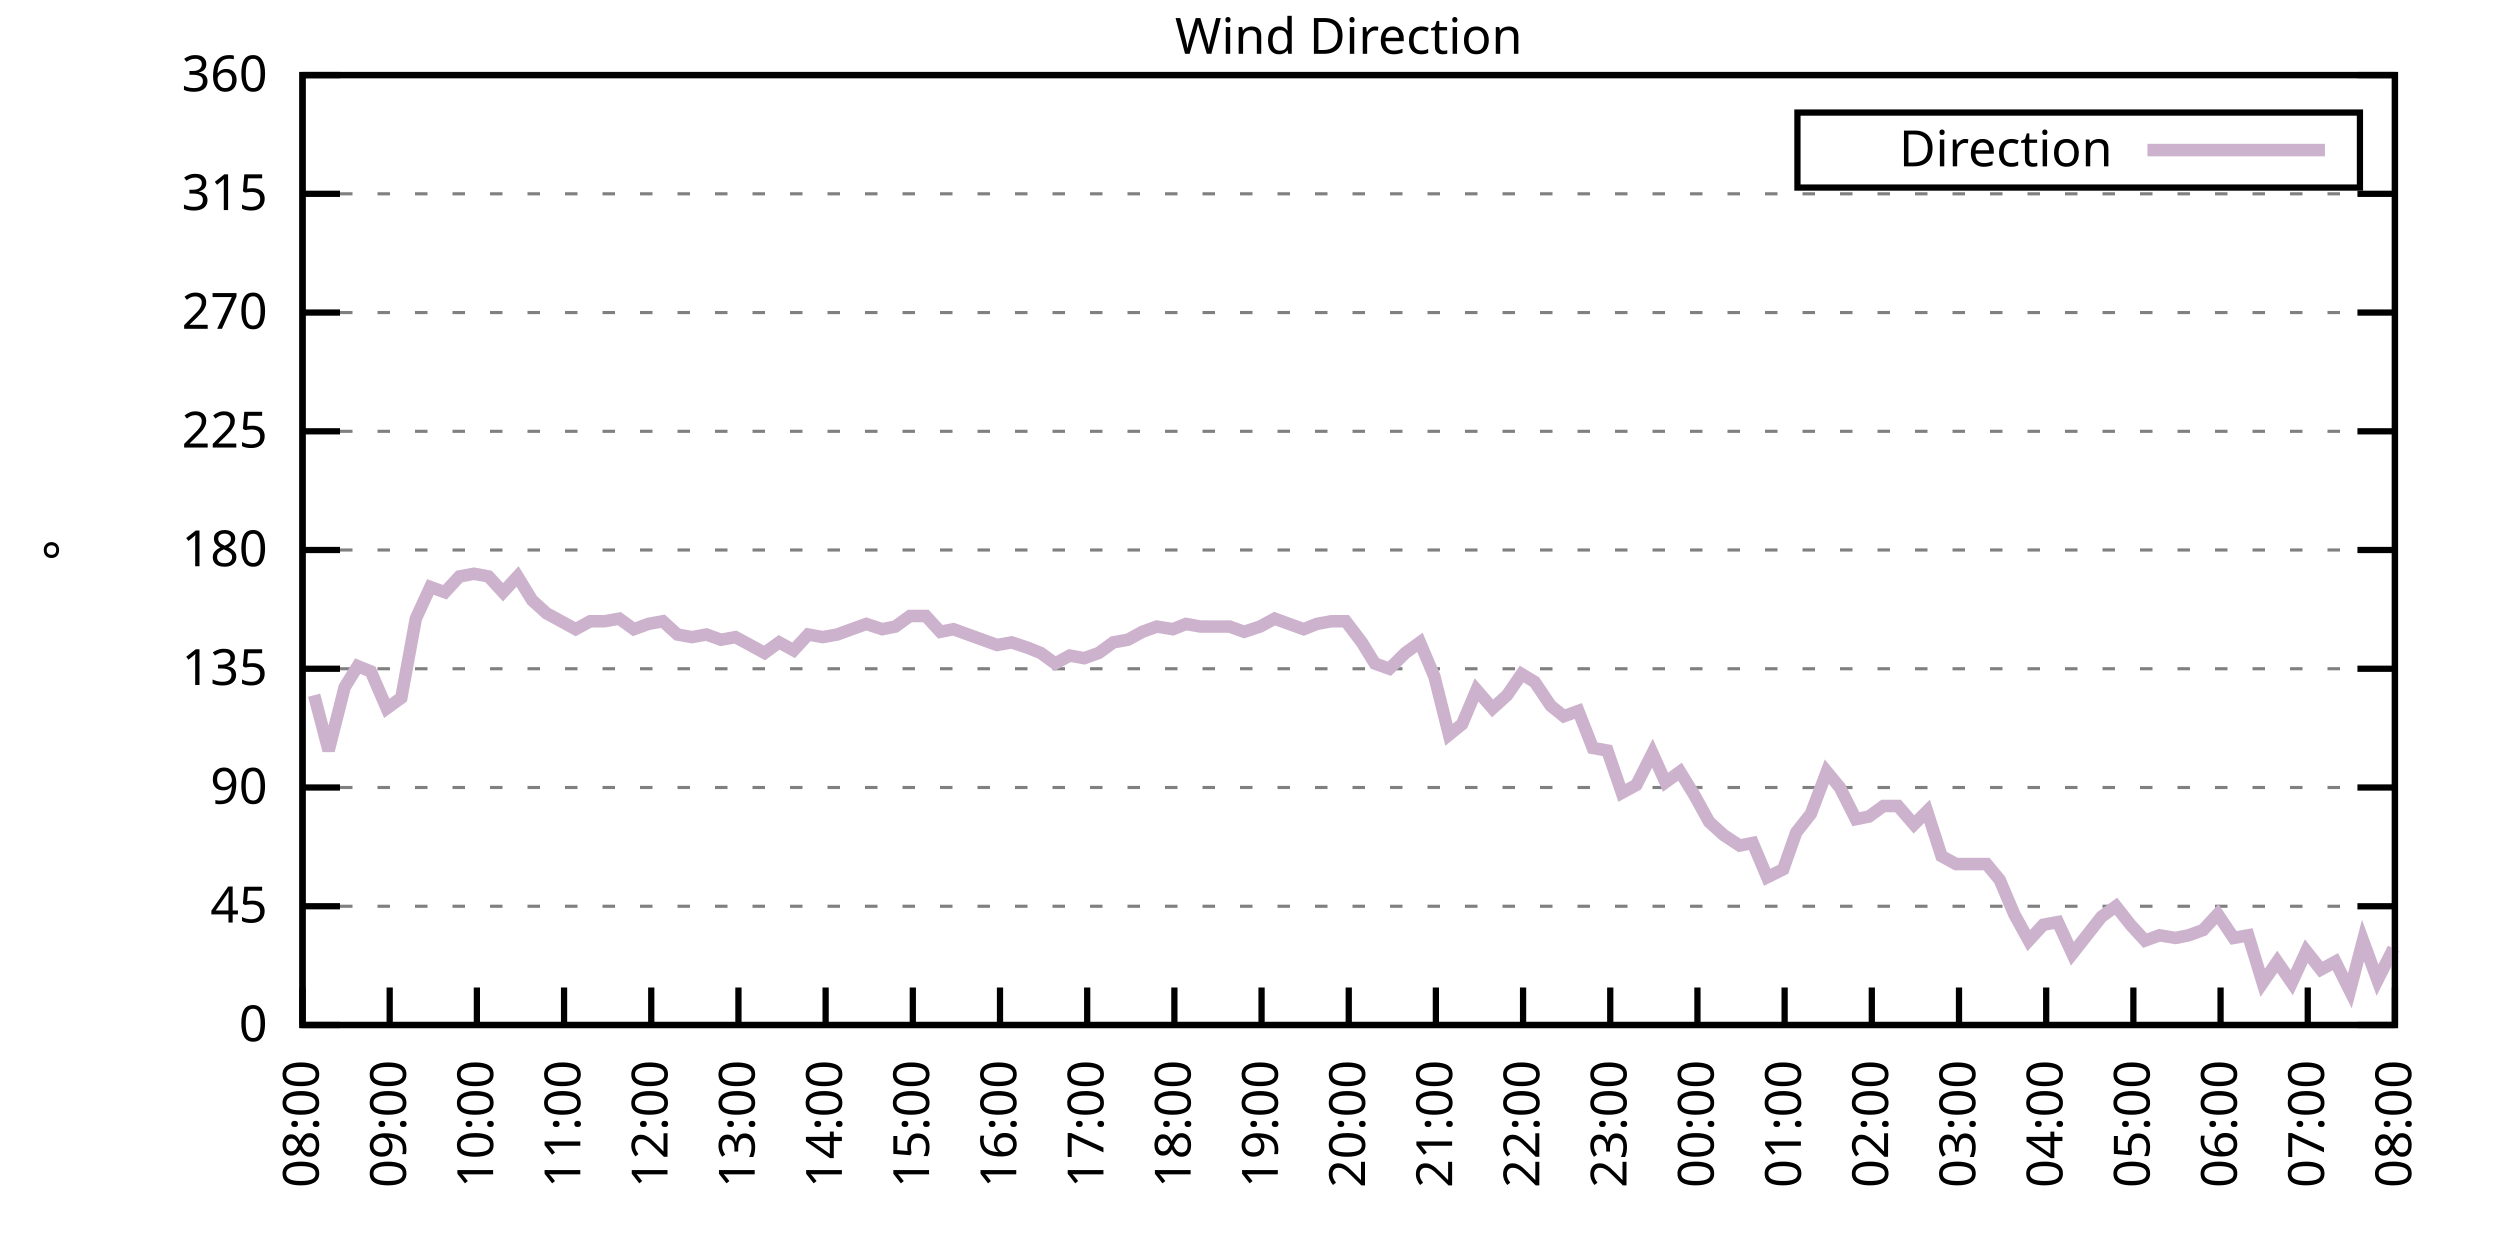
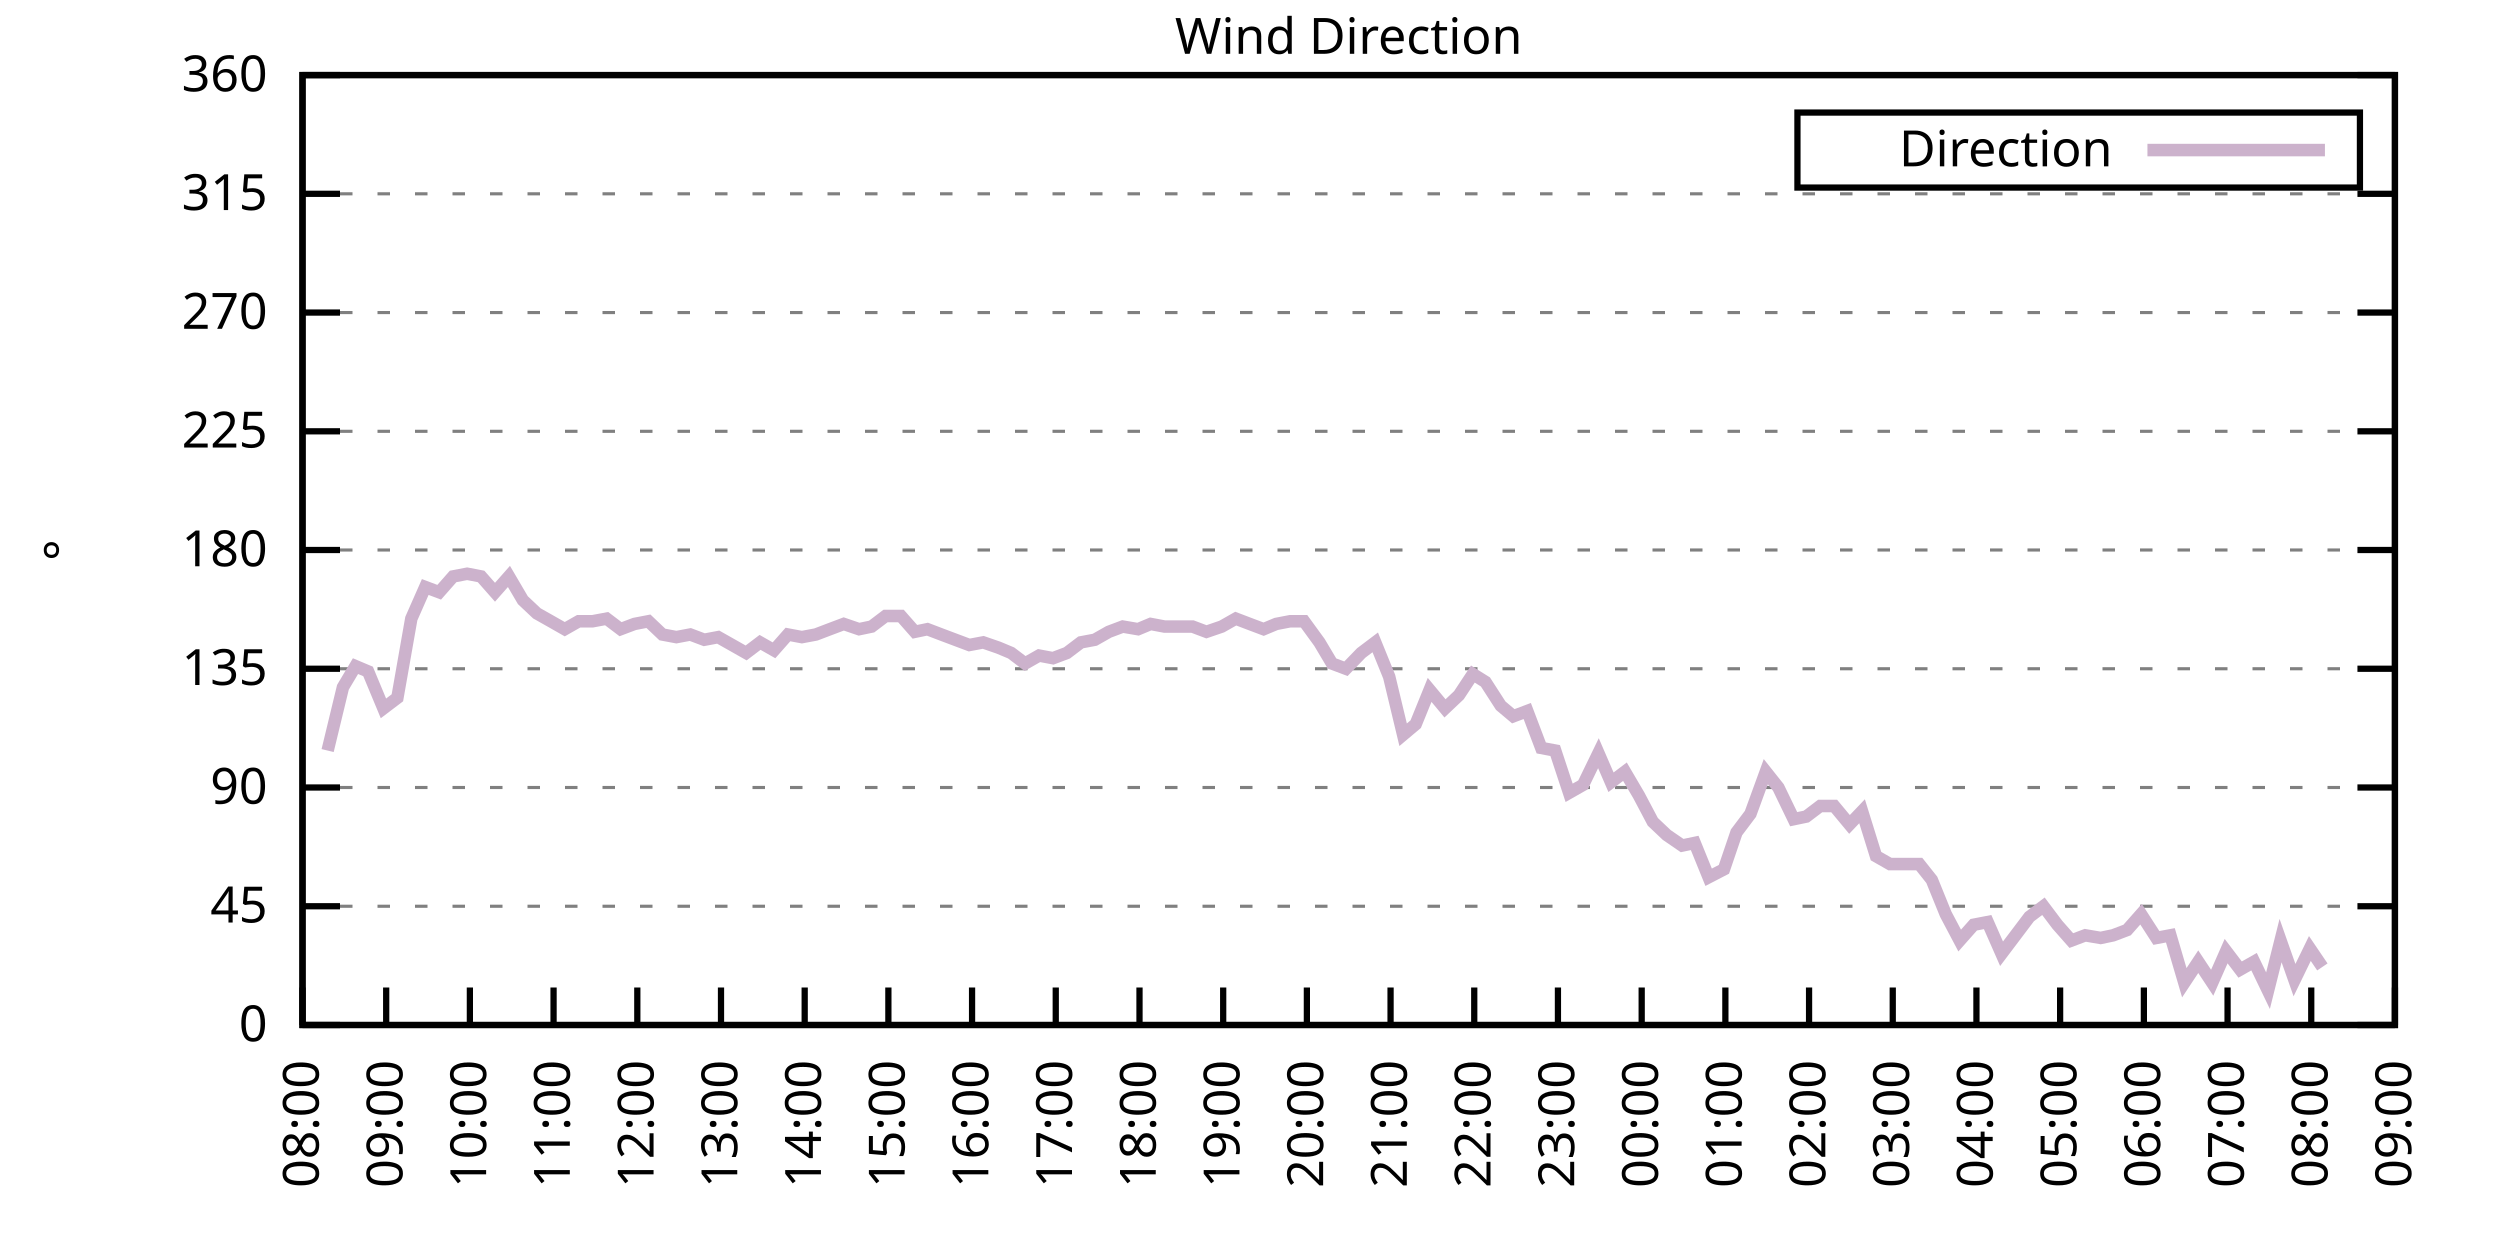
<svg xmlns="http://www.w3.org/2000/svg" xmlns:xlink="http://www.w3.org/1999/xlink" width="400" height="200" viewBox="0 0 400 200">
  <g id="gnuplot_canvas">
    <rect x="0" y="0" width="400" height="200" fill="none" />
    <defs>
      <circle id="gpDot" r="0.5" stroke-width="0.5" stroke="currentColor" />
      <path id="gpPt0" stroke-width="0.333" stroke="currentColor" d="M-1,0 h2 M0,-1 v2" />
      <path id="gpPt1" stroke-width="0.333" stroke="currentColor" d="M-1,-1 L1,1 M1,-1 L-1,1" />
      <path id="gpPt2" stroke-width="0.333" stroke="currentColor" d="M-1,0 L1,0 M0,-1 L0,1 M-1,-1 L1,1 M-1,1 L1,-1" />
      <rect id="gpPt3" stroke-width="0.333" stroke="currentColor" x="-1" y="-1" width="2" height="2" />
      <rect id="gpPt4" stroke-width="0.333" stroke="currentColor" fill="currentColor" x="-1" y="-1" width="2" height="2" />
      <circle id="gpPt5" stroke-width="0.333" stroke="currentColor" cx="0" cy="0" r="1" />
      <use xlink:href="#gpPt5" id="gpPt6" fill="currentColor" stroke="none" />
      <path id="gpPt7" stroke-width="0.333" stroke="currentColor" d="M0,-1.33 L-1.33,0.67 L1.33,0.67 z" />
      <use xlink:href="#gpPt7" id="gpPt8" fill="currentColor" stroke="none" />
      <use xlink:href="#gpPt7" id="gpPt9" stroke="currentColor" transform="rotate(180)" />
      <use xlink:href="#gpPt9" id="gpPt10" fill="currentColor" stroke="none" />
      <use xlink:href="#gpPt3" id="gpPt11" stroke="currentColor" transform="rotate(45)" />
      <use xlink:href="#gpPt11" id="gpPt12" fill="currentColor" stroke="none" />
      <path id="gpPt13" stroke-width="0.333" stroke="currentColor" d="M0,1.330 L1.265,0.411 L0.782,-1.067 L-0.782,-1.076 L-1.265,0.411 z" />
      <use xlink:href="#gpPt13" id="gpPt14" fill="currentColor" stroke="none" />
      <filter id="textbox" filterUnits="objectBoundingBox" x="0" y="0" height="1" width="1">
        <feFlood flood-color="white" flood-opacity="1" result="bgnd" />
        <feComposite in="SourceGraphic" in2="bgnd" operator="atop" />
      </filter>
      <filter id="greybox" filterUnits="objectBoundingBox" x="0" y="0" height="1" width="1">
        <feFlood flood-color="lightgrey" flood-opacity="1" result="grey" />
        <feComposite in="SourceGraphic" in2="grey" operator="atop" />
      </filter>
    </defs>
    <g fill="none" color="white" stroke="currentColor" stroke-width="1.00" stroke-linecap="butt" stroke-linejoin="miter">
</g>
    <g fill="none" color="black" stroke="currentColor" stroke-width="1.00" stroke-linecap="butt" stroke-linejoin="miter">
      <g stroke="none" shape-rendering="crispEdges">
        <polygon fill="rgb(255, 255, 255)" points="48.40,164.00 383.18,164.00 383.18,12.02 48.40,12.02 " />
      </g>
    </g>
    <g fill="none" color="black" stroke="currentColor" stroke-width="1.00" stroke-linecap="butt" stroke-linejoin="miter">
</g>
    <g fill="none" color="black" stroke="black" stroke-width="0.50" stroke-linecap="butt" stroke-linejoin="miter">
</g>
    <g fill="none" color="gray" stroke="currentColor" stroke-width="0.50" stroke-linecap="butt" stroke-linejoin="miter">
      <path stroke="gray" stroke-dasharray="2,4" class="gridline" d="M48.40,164.00 L383.19,164.00  " />
    </g>
    <g fill="none" color="gray" stroke="gray" stroke-width="1.00" stroke-linecap="butt" stroke-linejoin="miter">
</g>
    <g fill="none" color="black" stroke="currentColor" stroke-width="1.00" stroke-linecap="butt" stroke-linejoin="miter">
      <path stroke="black" d="M48.40,164.00 L54.40,164.00 M383.19,164.00 L377.19,164.00  " />
      <g transform="translate(42.80,166.60)" stroke="none" fill="black" font-family="Sans" font-size="8.00" text-anchor="end">
        <text>
          <tspan font-family="Sans"> 0</tspan>
        </text>
      </g>
    </g>
    <g fill="none" color="black" stroke="currentColor" stroke-width="1.00" stroke-linecap="butt" stroke-linejoin="miter">
</g>
    <g fill="none" color="black" stroke="black" stroke-width="0.50" stroke-linecap="butt" stroke-linejoin="miter">
</g>
    <g fill="none" color="gray" stroke="currentColor" stroke-width="0.50" stroke-linecap="butt" stroke-linejoin="miter">
      <path stroke="gray" stroke-dasharray="2,4" class="gridline" d="M48.40,145.00 L383.19,145.00  " />
    </g>
    <g fill="none" color="gray" stroke="gray" stroke-width="1.00" stroke-linecap="butt" stroke-linejoin="miter">
</g>
    <g fill="none" color="black" stroke="currentColor" stroke-width="1.00" stroke-linecap="butt" stroke-linejoin="miter">
      <path stroke="black" d="M48.40,145.00 L54.40,145.00 M383.19,145.00 L377.19,145.00  " />
      <g transform="translate(42.80,147.60)" stroke="none" fill="black" font-family="Sans" font-size="8.00" text-anchor="end">
        <text>
          <tspan font-family="Sans"> 45</tspan>
        </text>
      </g>
    </g>
    <g fill="none" color="black" stroke="currentColor" stroke-width="1.00" stroke-linecap="butt" stroke-linejoin="miter">
</g>
    <g fill="none" color="black" stroke="black" stroke-width="0.50" stroke-linecap="butt" stroke-linejoin="miter">
</g>
    <g fill="none" color="gray" stroke="currentColor" stroke-width="0.50" stroke-linecap="butt" stroke-linejoin="miter">
      <path stroke="gray" stroke-dasharray="2,4" class="gridline" d="M48.40,126.00 L383.19,126.00  " />
    </g>
    <g fill="none" color="gray" stroke="gray" stroke-width="1.00" stroke-linecap="butt" stroke-linejoin="miter">
</g>
    <g fill="none" color="black" stroke="currentColor" stroke-width="1.00" stroke-linecap="butt" stroke-linejoin="miter">
      <path stroke="black" d="M48.40,126.00 L54.40,126.00 M383.19,126.00 L377.19,126.00  " />
      <g transform="translate(42.80,128.60)" stroke="none" fill="black" font-family="Sans" font-size="8.00" text-anchor="end">
        <text>
          <tspan font-family="Sans"> 90</tspan>
        </text>
      </g>
    </g>
    <g fill="none" color="black" stroke="currentColor" stroke-width="1.00" stroke-linecap="butt" stroke-linejoin="miter">
</g>
    <g fill="none" color="black" stroke="black" stroke-width="0.50" stroke-linecap="butt" stroke-linejoin="miter">
</g>
    <g fill="none" color="gray" stroke="currentColor" stroke-width="0.50" stroke-linecap="butt" stroke-linejoin="miter">
      <path stroke="gray" stroke-dasharray="2,4" class="gridline" d="M48.40,107.00 L383.19,107.00  " />
    </g>
    <g fill="none" color="gray" stroke="gray" stroke-width="1.00" stroke-linecap="butt" stroke-linejoin="miter">
</g>
    <g fill="none" color="black" stroke="currentColor" stroke-width="1.00" stroke-linecap="butt" stroke-linejoin="miter">
      <path stroke="black" d="M48.40,107.00 L54.40,107.00 M383.19,107.00 L377.19,107.00  " />
      <g transform="translate(42.80,109.60)" stroke="none" fill="black" font-family="Sans" font-size="8.00" text-anchor="end">
        <text>
          <tspan font-family="Sans"> 135</tspan>
        </text>
      </g>
    </g>
    <g fill="none" color="black" stroke="currentColor" stroke-width="1.00" stroke-linecap="butt" stroke-linejoin="miter">
</g>
    <g fill="none" color="black" stroke="black" stroke-width="0.50" stroke-linecap="butt" stroke-linejoin="miter">
</g>
    <g fill="none" color="gray" stroke="currentColor" stroke-width="0.50" stroke-linecap="butt" stroke-linejoin="miter">
      <path stroke="gray" stroke-dasharray="2,4" class="gridline" d="M48.40,88.00 L383.19,88.00  " />
    </g>
    <g fill="none" color="gray" stroke="gray" stroke-width="1.00" stroke-linecap="butt" stroke-linejoin="miter">
</g>
    <g fill="none" color="black" stroke="currentColor" stroke-width="1.00" stroke-linecap="butt" stroke-linejoin="miter">
      <path stroke="black" d="M48.40,88.00 L54.40,88.00 M383.19,88.00 L377.19,88.00  " />
      <g transform="translate(42.80,90.60)" stroke="none" fill="black" font-family="Sans" font-size="8.00" text-anchor="end">
        <text>
          <tspan font-family="Sans"> 180</tspan>
        </text>
      </g>
    </g>
    <g fill="none" color="black" stroke="currentColor" stroke-width="1.00" stroke-linecap="butt" stroke-linejoin="miter">
</g>
    <g fill="none" color="black" stroke="black" stroke-width="0.50" stroke-linecap="butt" stroke-linejoin="miter">
</g>
    <g fill="none" color="gray" stroke="currentColor" stroke-width="0.50" stroke-linecap="butt" stroke-linejoin="miter">
      <path stroke="gray" stroke-dasharray="2,4" class="gridline" d="M48.40,69.01 L383.19,69.01  " />
    </g>
    <g fill="none" color="gray" stroke="gray" stroke-width="1.00" stroke-linecap="butt" stroke-linejoin="miter">
</g>
    <g fill="none" color="black" stroke="currentColor" stroke-width="1.00" stroke-linecap="butt" stroke-linejoin="miter">
      <path stroke="black" d="M48.40,69.01 L54.40,69.01 M383.19,69.01 L377.19,69.01  " />
      <g transform="translate(42.80,71.61)" stroke="none" fill="black" font-family="Sans" font-size="8.00" text-anchor="end">
        <text>
          <tspan font-family="Sans"> 225</tspan>
        </text>
      </g>
    </g>
    <g fill="none" color="black" stroke="currentColor" stroke-width="1.00" stroke-linecap="butt" stroke-linejoin="miter">
</g>
    <g fill="none" color="black" stroke="black" stroke-width="0.50" stroke-linecap="butt" stroke-linejoin="miter">
</g>
    <g fill="none" color="gray" stroke="currentColor" stroke-width="0.50" stroke-linecap="butt" stroke-linejoin="miter">
      <path stroke="gray" stroke-dasharray="2,4" class="gridline" d="M48.40,50.01 L383.19,50.01  " />
    </g>
    <g fill="none" color="gray" stroke="gray" stroke-width="1.00" stroke-linecap="butt" stroke-linejoin="miter">
</g>
    <g fill="none" color="black" stroke="currentColor" stroke-width="1.00" stroke-linecap="butt" stroke-linejoin="miter">
      <path stroke="black" d="M48.40,50.01 L54.40,50.01 M383.19,50.01 L377.19,50.01  " />
      <g transform="translate(42.80,52.61)" stroke="none" fill="black" font-family="Sans" font-size="8.00" text-anchor="end">
        <text>
          <tspan font-family="Sans"> 270</tspan>
        </text>
      </g>
    </g>
    <g fill="none" color="black" stroke="currentColor" stroke-width="1.00" stroke-linecap="butt" stroke-linejoin="miter">
</g>
    <g fill="none" color="black" stroke="black" stroke-width="0.50" stroke-linecap="butt" stroke-linejoin="miter">
</g>
    <g fill="none" color="gray" stroke="currentColor" stroke-width="0.50" stroke-linecap="butt" stroke-linejoin="miter">
      <path stroke="gray" stroke-dasharray="2,4" class="gridline" d="M48.40,31.01 L383.19,31.01  " />
    </g>
    <g fill="none" color="gray" stroke="gray" stroke-width="1.00" stroke-linecap="butt" stroke-linejoin="miter">
</g>
    <g fill="none" color="black" stroke="currentColor" stroke-width="1.00" stroke-linecap="butt" stroke-linejoin="miter">
      <path stroke="black" d="M48.40,31.01 L54.40,31.01 M383.19,31.01 L377.19,31.01  " />
      <g transform="translate(42.80,33.61)" stroke="none" fill="black" font-family="Sans" font-size="8.00" text-anchor="end">
        <text>
          <tspan font-family="Sans"> 315</tspan>
        </text>
      </g>
    </g>
    <g fill="none" color="black" stroke="currentColor" stroke-width="1.00" stroke-linecap="butt" stroke-linejoin="miter">
</g>
    <g fill="none" color="black" stroke="black" stroke-width="0.50" stroke-linecap="butt" stroke-linejoin="miter">
</g>
    <g fill="none" color="gray" stroke="currentColor" stroke-width="0.50" stroke-linecap="butt" stroke-linejoin="miter">
      <path stroke="gray" stroke-dasharray="2,4" class="gridline" d="M48.40,12.01 L383.19,12.01  " />
    </g>
    <g fill="none" color="gray" stroke="gray" stroke-width="1.00" stroke-linecap="butt" stroke-linejoin="miter">
</g>
    <g fill="none" color="black" stroke="currentColor" stroke-width="1.00" stroke-linecap="butt" stroke-linejoin="miter">
      <path stroke="black" d="M48.40,12.01 L54.40,12.01 M383.19,12.01 L377.19,12.01  " />
      <g transform="translate(42.80,14.61)" stroke="none" fill="black" font-family="Sans" font-size="8.00" text-anchor="end">
        <text>
          <tspan font-family="Sans"> 360</tspan>
        </text>
      </g>
    </g>
    <g fill="none" color="black" stroke="currentColor" stroke-width="1.00" stroke-linecap="butt" stroke-linejoin="miter">
      <path stroke="black" d="M48.40,164.00 L48.40,158.00  " />
      <g transform="translate(51.00,169.60) rotate(270.00)" stroke="none" fill="black" font-family="Sans" font-size="8.00" text-anchor="end">
        <text>
          <tspan font-family="Sans">08:00</tspan>
        </text>
      </g>
    </g>
    <g fill="none" color="black" stroke="currentColor" stroke-width="1.00" stroke-linecap="butt" stroke-linejoin="miter">
-       <path stroke="black" d="M62.35,164.00 L62.35,158.00  " />
-       <g transform="translate(64.95,169.60) rotate(270.00)" stroke="none" fill="black" font-family="Sans" font-size="8.00" text-anchor="end">
+       <path stroke="black" d="M61.79,164.00 L61.79,158.00  " />
+       <g transform="translate(64.39,169.60) rotate(270.00)" stroke="none" fill="black" font-family="Sans" font-size="8.00" text-anchor="end">
        <text>
          <tspan font-family="Sans">09:00</tspan>
        </text>
      </g>
    </g>
    <g fill="none" color="black" stroke="currentColor" stroke-width="1.00" stroke-linecap="butt" stroke-linejoin="miter">
-       <path stroke="black" d="M76.30,164.00 L76.30,158.00  " />
-       <g transform="translate(78.90,169.60) rotate(270.00)" stroke="none" fill="black" font-family="Sans" font-size="8.00" text-anchor="end">
+       <path stroke="black" d="M75.18,164.00 L75.18,158.00  " />
+       <g transform="translate(77.78,169.60) rotate(270.00)" stroke="none" fill="black" font-family="Sans" font-size="8.00" text-anchor="end">
        <text>
          <tspan font-family="Sans">10:00</tspan>
        </text>
      </g>
    </g>
    <g fill="none" color="black" stroke="currentColor" stroke-width="1.00" stroke-linecap="butt" stroke-linejoin="miter">
-       <path stroke="black" d="M90.25,164.00 L90.25,158.00  " />
-       <g transform="translate(92.85,169.60) rotate(270.00)" stroke="none" fill="black" font-family="Sans" font-size="8.00" text-anchor="end">
+       <path stroke="black" d="M88.57,164.00 L88.57,158.00  " />
+       <g transform="translate(91.17,169.60) rotate(270.00)" stroke="none" fill="black" font-family="Sans" font-size="8.00" text-anchor="end">
        <text>
          <tspan font-family="Sans">11:00</tspan>
        </text>
      </g>
    </g>
    <g fill="none" color="black" stroke="currentColor" stroke-width="1.00" stroke-linecap="butt" stroke-linejoin="miter">
-       <path stroke="black" d="M104.20,164.00 L104.20,158.00  " />
-       <g transform="translate(106.80,169.60) rotate(270.00)" stroke="none" fill="black" font-family="Sans" font-size="8.00" text-anchor="end">
+       <path stroke="black" d="M101.97,164.00 L101.97,158.00  " />
+       <g transform="translate(104.57,169.60) rotate(270.00)" stroke="none" fill="black" font-family="Sans" font-size="8.00" text-anchor="end">
        <text>
          <tspan font-family="Sans">12:00</tspan>
        </text>
      </g>
    </g>
    <g fill="none" color="black" stroke="currentColor" stroke-width="1.00" stroke-linecap="butt" stroke-linejoin="miter">
-       <path stroke="black" d="M118.15,164.00 L118.15,158.00  " />
-       <g transform="translate(120.75,169.60) rotate(270.00)" stroke="none" fill="black" font-family="Sans" font-size="8.00" text-anchor="end">
+       <path stroke="black" d="M115.36,164.00 L115.36,158.00  " />
+       <g transform="translate(117.96,169.60) rotate(270.00)" stroke="none" fill="black" font-family="Sans" font-size="8.00" text-anchor="end">
        <text>
          <tspan font-family="Sans">13:00</tspan>
        </text>
      </g>
    </g>
    <g fill="none" color="black" stroke="currentColor" stroke-width="1.00" stroke-linecap="butt" stroke-linejoin="miter">
-       <path stroke="black" d="M132.10,164.00 L132.10,158.00  " />
-       <g transform="translate(134.70,169.60) rotate(270.00)" stroke="none" fill="black" font-family="Sans" font-size="8.00" text-anchor="end">
+       <path stroke="black" d="M128.75,164.00 L128.75,158.00  " />
+       <g transform="translate(131.35,169.60) rotate(270.00)" stroke="none" fill="black" font-family="Sans" font-size="8.00" text-anchor="end">
        <text>
          <tspan font-family="Sans">14:00</tspan>
        </text>
      </g>
    </g>
    <g fill="none" color="black" stroke="currentColor" stroke-width="1.00" stroke-linecap="butt" stroke-linejoin="miter">
-       <path stroke="black" d="M146.05,164.00 L146.05,158.00  " />
-       <g transform="translate(148.65,169.60) rotate(270.00)" stroke="none" fill="black" font-family="Sans" font-size="8.00" text-anchor="end">
+       <path stroke="black" d="M142.14,164.00 L142.14,158.00  " />
+       <g transform="translate(144.74,169.60) rotate(270.00)" stroke="none" fill="black" font-family="Sans" font-size="8.00" text-anchor="end">
        <text>
          <tspan font-family="Sans">15:00</tspan>
        </text>
      </g>
    </g>
    <g fill="none" color="black" stroke="currentColor" stroke-width="1.00" stroke-linecap="butt" stroke-linejoin="miter">
-       <path stroke="black" d="M160.00,164.00 L160.00,158.00  " />
-       <g transform="translate(162.60,169.60) rotate(270.00)" stroke="none" fill="black" font-family="Sans" font-size="8.00" text-anchor="end">
+       <path stroke="black" d="M155.53,164.00 L155.53,158.00  " />
+       <g transform="translate(158.13,169.60) rotate(270.00)" stroke="none" fill="black" font-family="Sans" font-size="8.00" text-anchor="end">
        <text>
          <tspan font-family="Sans">16:00</tspan>
        </text>
      </g>
    </g>
    <g fill="none" color="black" stroke="currentColor" stroke-width="1.00" stroke-linecap="butt" stroke-linejoin="miter">
-       <path stroke="black" d="M173.95,164.00 L173.95,158.00  " />
-       <g transform="translate(176.55,169.60) rotate(270.00)" stroke="none" fill="black" font-family="Sans" font-size="8.00" text-anchor="end">
+       <path stroke="black" d="M168.92,164.00 L168.92,158.00  " />
+       <g transform="translate(171.52,169.60) rotate(270.00)" stroke="none" fill="black" font-family="Sans" font-size="8.00" text-anchor="end">
        <text>
          <tspan font-family="Sans">17:00</tspan>
        </text>
      </g>
    </g>
    <g fill="none" color="black" stroke="currentColor" stroke-width="1.00" stroke-linecap="butt" stroke-linejoin="miter">
-       <path stroke="black" d="M187.90,164.00 L187.90,158.00  " />
-       <g transform="translate(190.50,169.60) rotate(270.00)" stroke="none" fill="black" font-family="Sans" font-size="8.00" text-anchor="end">
+       <path stroke="black" d="M182.32,164.00 L182.32,158.00  " />
+       <g transform="translate(184.92,169.60) rotate(270.00)" stroke="none" fill="black" font-family="Sans" font-size="8.00" text-anchor="end">
        <text>
          <tspan font-family="Sans">18:00</tspan>
        </text>
      </g>
    </g>
    <g fill="none" color="black" stroke="currentColor" stroke-width="1.00" stroke-linecap="butt" stroke-linejoin="miter">
-       <path stroke="black" d="M201.85,164.00 L201.85,158.00  " />
-       <g transform="translate(204.45,169.60) rotate(270.00)" stroke="none" fill="black" font-family="Sans" font-size="8.00" text-anchor="end">
+       <path stroke="black" d="M195.71,164.00 L195.71,158.00  " />
+       <g transform="translate(198.31,169.60) rotate(270.00)" stroke="none" fill="black" font-family="Sans" font-size="8.00" text-anchor="end">
        <text>
          <tspan font-family="Sans">19:00</tspan>
        </text>
      </g>
    </g>
    <g fill="none" color="black" stroke="currentColor" stroke-width="1.00" stroke-linecap="butt" stroke-linejoin="miter">
-       <path stroke="black" d="M215.80,164.00 L215.80,158.00  " />
-       <g transform="translate(218.40,169.60) rotate(270.00)" stroke="none" fill="black" font-family="Sans" font-size="8.00" text-anchor="end">
+       <path stroke="black" d="M209.10,164.00 L209.10,158.00  " />
+       <g transform="translate(211.70,169.60) rotate(270.00)" stroke="none" fill="black" font-family="Sans" font-size="8.00" text-anchor="end">
        <text>
          <tspan font-family="Sans">20:00</tspan>
        </text>
      </g>
    </g>
    <g fill="none" color="black" stroke="currentColor" stroke-width="1.00" stroke-linecap="butt" stroke-linejoin="miter">
-       <path stroke="black" d="M229.74,164.00 L229.74,158.00  " />
-       <g transform="translate(232.34,169.60) rotate(270.00)" stroke="none" fill="black" font-family="Sans" font-size="8.00" text-anchor="end">
+       <path stroke="black" d="M222.49,164.00 L222.49,158.00  " />
+       <g transform="translate(225.09,169.60) rotate(270.00)" stroke="none" fill="black" font-family="Sans" font-size="8.00" text-anchor="end">
        <text>
          <tspan font-family="Sans">21:00</tspan>
        </text>
      </g>
    </g>
    <g fill="none" color="black" stroke="currentColor" stroke-width="1.00" stroke-linecap="butt" stroke-linejoin="miter">
-       <path stroke="black" d="M243.69,164.00 L243.69,158.00  " />
-       <g transform="translate(246.29,169.60) rotate(270.00)" stroke="none" fill="black" font-family="Sans" font-size="8.00" text-anchor="end">
+       <path stroke="black" d="M235.88,164.00 L235.88,158.00  " />
+       <g transform="translate(238.48,169.60) rotate(270.00)" stroke="none" fill="black" font-family="Sans" font-size="8.00" text-anchor="end">
        <text>
          <tspan font-family="Sans">22:00</tspan>
        </text>
      </g>
    </g>
    <g fill="none" color="black" stroke="currentColor" stroke-width="1.00" stroke-linecap="butt" stroke-linejoin="miter">
-       <path stroke="black" d="M257.64,164.00 L257.64,158.00  " />
-       <g transform="translate(260.24,169.60) rotate(270.00)" stroke="none" fill="black" font-family="Sans" font-size="8.00" text-anchor="end">
+       <path stroke="black" d="M249.27,164.00 L249.27,158.00  " />
+       <g transform="translate(251.87,169.60) rotate(270.00)" stroke="none" fill="black" font-family="Sans" font-size="8.00" text-anchor="end">
        <text>
          <tspan font-family="Sans">23:00</tspan>
        </text>
      </g>
    </g>
    <g fill="none" color="black" stroke="currentColor" stroke-width="1.00" stroke-linecap="butt" stroke-linejoin="miter">
-       <path stroke="black" d="M271.59,164.00 L271.59,158.00  " />
-       <g transform="translate(274.19,169.60) rotate(270.00)" stroke="none" fill="black" font-family="Sans" font-size="8.00" text-anchor="end">
+       <path stroke="black" d="M262.67,164.00 L262.67,158.00  " />
+       <g transform="translate(265.27,169.60) rotate(270.00)" stroke="none" fill="black" font-family="Sans" font-size="8.00" text-anchor="end">
        <text>
          <tspan font-family="Sans">00:00</tspan>
        </text>
      </g>
    </g>
    <g fill="none" color="black" stroke="currentColor" stroke-width="1.00" stroke-linecap="butt" stroke-linejoin="miter">
-       <path stroke="black" d="M285.54,164.00 L285.54,158.00  " />
-       <g transform="translate(288.14,169.60) rotate(270.00)" stroke="none" fill="black" font-family="Sans" font-size="8.00" text-anchor="end">
+       <path stroke="black" d="M276.06,164.00 L276.06,158.00  " />
+       <g transform="translate(278.66,169.60) rotate(270.00)" stroke="none" fill="black" font-family="Sans" font-size="8.00" text-anchor="end">
        <text>
          <tspan font-family="Sans">01:00</tspan>
        </text>
      </g>
    </g>
    <g fill="none" color="black" stroke="currentColor" stroke-width="1.00" stroke-linecap="butt" stroke-linejoin="miter">
-       <path stroke="black" d="M299.49,164.00 L299.49,158.00  " />
-       <g transform="translate(302.09,169.60) rotate(270.00)" stroke="none" fill="black" font-family="Sans" font-size="8.00" text-anchor="end">
+       <path stroke="black" d="M289.45,164.00 L289.45,158.00  " />
+       <g transform="translate(292.05,169.60) rotate(270.00)" stroke="none" fill="black" font-family="Sans" font-size="8.00" text-anchor="end">
        <text>
          <tspan font-family="Sans">02:00</tspan>
        </text>
      </g>
    </g>
    <g fill="none" color="black" stroke="currentColor" stroke-width="1.00" stroke-linecap="butt" stroke-linejoin="miter">
-       <path stroke="black" d="M313.44,164.00 L313.44,158.00  " />
-       <g transform="translate(316.04,169.60) rotate(270.00)" stroke="none" fill="black" font-family="Sans" font-size="8.00" text-anchor="end">
+       <path stroke="black" d="M302.84,164.00 L302.84,158.00  " />
+       <g transform="translate(305.44,169.60) rotate(270.00)" stroke="none" fill="black" font-family="Sans" font-size="8.00" text-anchor="end">
        <text>
          <tspan font-family="Sans">03:00</tspan>
        </text>
      </g>
    </g>
    <g fill="none" color="black" stroke="currentColor" stroke-width="1.00" stroke-linecap="butt" stroke-linejoin="miter">
-       <path stroke="black" d="M327.39,164.00 L327.39,158.00  " />
-       <g transform="translate(329.99,169.60) rotate(270.00)" stroke="none" fill="black" font-family="Sans" font-size="8.00" text-anchor="end">
+       <path stroke="black" d="M316.23,164.00 L316.23,158.00  " />
+       <g transform="translate(318.83,169.60) rotate(270.00)" stroke="none" fill="black" font-family="Sans" font-size="8.00" text-anchor="end">
        <text>
          <tspan font-family="Sans">04:00</tspan>
        </text>
      </g>
    </g>
    <g fill="none" color="black" stroke="currentColor" stroke-width="1.00" stroke-linecap="butt" stroke-linejoin="miter">
-       <path stroke="black" d="M341.34,164.00 L341.34,158.00  " />
-       <g transform="translate(343.94,169.60) rotate(270.00)" stroke="none" fill="black" font-family="Sans" font-size="8.00" text-anchor="end">
+       <path stroke="black" d="M329.62,164.00 L329.62,158.00  " />
+       <g transform="translate(332.22,169.60) rotate(270.00)" stroke="none" fill="black" font-family="Sans" font-size="8.00" text-anchor="end">
        <text>
          <tspan font-family="Sans">05:00</tspan>
        </text>
      </g>
    </g>
    <g fill="none" color="black" stroke="currentColor" stroke-width="1.00" stroke-linecap="butt" stroke-linejoin="miter">
-       <path stroke="black" d="M355.29,164.00 L355.29,158.00  " />
-       <g transform="translate(357.89,169.60) rotate(270.00)" stroke="none" fill="black" font-family="Sans" font-size="8.00" text-anchor="end">
+       <path stroke="black" d="M343.02,164.00 L343.02,158.00  " />
+       <g transform="translate(345.62,169.60) rotate(270.00)" stroke="none" fill="black" font-family="Sans" font-size="8.00" text-anchor="end">
        <text>
          <tspan font-family="Sans">06:00</tspan>
        </text>
      </g>
    </g>
    <g fill="none" color="black" stroke="currentColor" stroke-width="1.00" stroke-linecap="butt" stroke-linejoin="miter">
-       <path stroke="black" d="M369.24,164.00 L369.24,158.00  " />
-       <g transform="translate(371.84,169.60) rotate(270.00)" stroke="none" fill="black" font-family="Sans" font-size="8.00" text-anchor="end">
+       <path stroke="black" d="M356.41,164.00 L356.41,158.00  " />
+       <g transform="translate(359.01,169.60) rotate(270.00)" stroke="none" fill="black" font-family="Sans" font-size="8.00" text-anchor="end">
        <text>
          <tspan font-family="Sans">07:00</tspan>
+         </text>
+       </g>
+     </g>
+     <g fill="none" color="black" stroke="currentColor" stroke-width="1.00" stroke-linecap="butt" stroke-linejoin="miter">
+       <path stroke="black" d="M369.80,164.00 L369.80,158.00  " />
+       <g transform="translate(372.40,169.60) rotate(270.00)" stroke="none" fill="black" font-family="Sans" font-size="8.00" text-anchor="end">
+         <text>
+           <tspan font-family="Sans">08:00</tspan>
        </text>
      </g>
    </g>
    <g fill="none" color="black" stroke="currentColor" stroke-width="1.00" stroke-linecap="butt" stroke-linejoin="miter">
      <path stroke="black" d="M383.19,164.00 L383.19,158.00  " />
      <g transform="translate(385.79,169.60) rotate(270.00)" stroke="none" fill="black" font-family="Sans" font-size="8.00" text-anchor="end">
        <text>
-           <tspan font-family="Sans">08:00</tspan>
+           <tspan font-family="Sans">09:00</tspan>
        </text>
      </g>
    </g>
    <g fill="none" color="black" stroke="currentColor" stroke-width="1.00" stroke-linecap="butt" stroke-linejoin="miter">
</g>
    <g fill="none" color="black" stroke="currentColor" stroke-width="1.00" stroke-linecap="butt" stroke-linejoin="miter">
      <path stroke="black" d="M48.40,12.01 L48.40,164.00 L383.19,164.00 L383.19,12.01 L48.40,12.01 Z  " />
    </g>
    <g fill="none" color="black" stroke="currentColor" stroke-width="1.00" stroke-linecap="butt" stroke-linejoin="miter">
</g>
    <g fill="none" color="black" stroke="currentColor" stroke-width="1.00" stroke-linecap="butt" stroke-linejoin="miter">
      <path stroke="black" d="M287.59,30.01 L287.59,18.01 L377.59,18.01 L377.59,30.01 L287.59,30.01 Z  " />
    </g>
    <g id="Wind_direction_plot_1">
      <g fill="none" color="white" stroke="black" stroke-width="2.00" stroke-linecap="butt" stroke-linejoin="miter">
</g>
      <g fill="none" color="black" stroke="currentColor" stroke-width="2.00" stroke-linecap="butt" stroke-linejoin="miter">
        <g transform="translate(337.99,26.61)" stroke="none" fill="black" font-family="Sans" font-size="8.00" text-anchor="end">
          <text>
            <tspan font-family="Sans">Direction</tspan>
          </text>
        </g>
      </g>
      <g fill="none" color="black" stroke="currentColor" stroke-width="2.00" stroke-linecap="butt" stroke-linejoin="miter">
-         <path stroke="rgb(204, 178, 204)" d="M343.59,24.01 L371.99,24.01 M50.26,111.23 L52.58,120.09 L55.14,109.96 L57.23,106.58 L59.33,107.43 L61.88,113.34   L64.21,111.65 L66.53,98.98 L68.86,93.92 L71.18,94.76 L73.51,92.23 L75.83,91.80 L78.16,92.23 L80.48,94.76   L82.81,92.23 L85.13,96.03 L87.46,98.14 L89.78,99.40 L92.11,100.67 L94.43,99.40 L96.76,99.40 L99.08,98.98   L101.41,100.67 L103.73,99.83 L106.06,99.40 L108.38,101.52 L110.71,101.94 L113.03,101.52 L115.36,102.36 L117.68,101.94   L120.01,103.20 L122.33,104.47 L124.66,102.78 L126.98,104.05 L129.31,101.52 L131.63,101.94 L133.96,101.52 L136.28,100.67   L138.61,99.83 L141.16,100.67 L143.26,100.25 L145.58,98.56 L148.14,98.56 L150.46,101.09 L152.56,100.67 L154.88,101.52   L157.21,102.36 L159.53,103.20 L161.86,102.78 L164.41,103.63 L166.51,104.47 L168.83,106.16 L171.16,104.89 L173.48,105.31   L175.81,104.47 L178.13,102.78 L180.46,102.36 L182.78,101.09 L185.11,100.25 L187.66,100.67 L189.76,99.83 L192.08,100.25   L194.41,100.25 L196.73,100.25 L199.06,101.09 L201.61,100.25 L203.94,98.98 L206.26,99.83 L208.59,100.67 L210.68,99.83   L213.01,99.40 L215.33,99.40 L217.89,102.78 L219.98,106.16 L222.30,107.00 L224.86,104.47 L227.19,102.78 L229.51,108.27   L231.84,117.56 L233.93,115.87 L236.25,110.38 L238.81,113.34 L241.14,111.23 L243.46,107.85 L245.55,109.11 L248.11,112.91   L250.20,114.60 L252.53,113.76 L254.85,119.67 L257.18,120.09 L259.50,126.85 L261.83,125.58 L264.39,120.51 L266.48,125.16   L268.80,123.47 L271.13,127.27 L273.45,131.49 L275.78,133.60 L278.34,135.29 L280.43,134.87 L282.75,140.36 L285.31,139.09   L287.40,133.18 L289.73,130.22 L292.29,123.47 L294.38,126.00 L296.94,131.07 L299.03,130.65 L301.35,128.96 L303.68,128.96   L306.23,131.91 L308.33,129.80 L310.65,136.98 L312.98,138.25 L315.30,138.25 L317.86,138.25 L319.95,140.78 L322.28,146.27   L324.60,150.49 L326.93,147.96 L329.25,147.53 L331.58,152.60 L336.23,146.69 L338.55,145.00 L340.88,147.96 L343.20,150.49   L345.53,149.65 L348.08,150.07 L350.18,149.65 L352.50,148.80 L354.83,146.27 L357.38,150.07 L359.71,149.65 L362.03,157.24   L364.36,153.87 L366.68,157.24 L369.01,152.18 L371.33,155.13 L373.66,153.87 L375.98,158.51 L378.08,150.49 L380.40,156.82   L382.96,151.76  " />
+         <path stroke="rgb(204, 178, 204)" d="M343.59,24.01 L371.99,24.01 M52.42,120.09 L54.87,109.96 L56.88,106.58 L58.89,107.43 L61.35,113.34 L63.58,111.65   L65.81,98.98 L68.04,93.92 L70.27,94.76 L72.50,92.23 L74.74,91.80 L76.97,92.23 L79.20,94.76 L81.43,92.23   L83.66,96.03 L85.90,98.14 L88.13,99.40 L90.36,100.67 L92.59,99.40 L94.82,99.40 L97.06,98.98 L99.29,100.67   L101.52,99.83 L103.75,99.40 L105.98,101.52 L108.22,101.94 L110.45,101.52 L112.68,102.36 L114.91,101.94 L117.14,103.20   L119.38,104.47 L121.61,102.78 L123.84,104.05 L126.07,101.52 L128.30,101.94 L130.54,101.52 L132.77,100.67 L135.00,99.83   L137.45,100.67 L139.46,100.25 L141.69,98.56 L144.15,98.56 L146.38,101.09 L148.39,100.67 L150.62,101.52 L152.85,102.36   L155.09,103.20 L157.32,102.78 L159.77,103.63 L161.78,104.47 L164.01,106.16 L166.25,104.89 L168.48,105.31 L170.71,104.47   L172.94,102.78 L175.17,102.36 L177.41,101.09 L179.64,100.25 L182.09,100.67 L184.10,99.83 L186.33,100.25 L188.57,100.25   L190.80,100.25 L193.03,101.09 L195.48,100.25 L197.72,98.98 L199.95,99.83 L202.18,100.67 L204.19,99.83 L206.42,99.40   L208.65,99.40 L211.11,102.78 L213.12,106.16 L215.35,107.00 L217.80,104.47 L220.04,102.78 L222.27,108.27 L224.50,117.56   L226.51,115.87 L228.74,110.38 L231.20,113.34 L233.43,111.23 L235.66,107.85 L237.67,109.11 L240.12,112.91 L242.13,114.60   L244.36,113.76 L246.60,119.67 L248.83,120.09 L251.06,126.85 L253.29,125.58 L255.75,120.51 L257.76,125.16 L259.99,123.47   L262.22,127.27 L264.45,131.49 L266.68,133.60 L269.14,135.29 L271.15,134.87 L273.38,140.36 L275.83,139.09 L277.84,133.18   L280.07,130.22 L282.53,123.47 L284.54,126.00 L286.99,131.07 L289.00,130.65 L291.23,128.96 L293.47,128.96 L295.92,131.91   L297.93,129.80 L300.16,136.98 L302.39,138.25 L304.63,138.25 L307.08,138.25 L309.09,140.78 L311.32,146.27 L313.55,150.49   L315.79,147.96 L318.02,147.53 L320.25,152.60 L324.71,146.69 L326.95,145.00 L329.18,147.96 L331.41,150.49 L333.64,149.65   L336.10,150.07 L338.10,149.65 L340.34,148.80 L342.57,146.27 L345.02,150.07 L347.26,149.65 L349.49,157.24 L351.72,153.87   L353.95,157.24 L356.18,152.18 L358.42,155.13 L360.65,153.87 L362.88,158.51 L364.89,150.49 L367.12,156.82 L369.58,151.76   L371.58,154.71  " />
      </g>
    </g>
    <g fill="none" color="black" stroke="currentColor" stroke-width="2.00" stroke-linecap="butt" stroke-linejoin="miter">
</g>
    <g fill="none" color="black" stroke="black" stroke-width="1.00" stroke-linecap="butt" stroke-linejoin="miter">
</g>
    <g fill="none" color="black" stroke="currentColor" stroke-width="1.00" stroke-linecap="butt" stroke-linejoin="miter">
      <path stroke="black" d="M48.40,12.01 L48.40,164.00 L383.19,164.00 L383.19,12.01 L48.40,12.01 Z  " />
      <g transform="translate(12.80,88.01) rotate(270.00)" stroke="none" fill="black" font-family="Sans" font-size="8.00" text-anchor="middle">
        <text>
          <tspan font-family="Sans">°</tspan>
        </text>
      </g>
    </g>
    <g fill="none" color="black" stroke="currentColor" stroke-width="1.00" stroke-linecap="butt" stroke-linejoin="miter">
</g>
    <g fill="none" color="black" stroke="currentColor" stroke-width="1.00" stroke-linecap="butt" stroke-linejoin="miter">
      <g transform="translate(215.79,8.61)" stroke="none" fill="black" font-family="Sans" font-size="8.00" text-anchor="middle">
        <text>
          <tspan font-family="Sans">Wind Direction</tspan>
        </text>
      </g>
    </g>
    <g fill="none" color="black" stroke="currentColor" stroke-width="1.00" stroke-linecap="butt" stroke-linejoin="miter">
</g>
  </g>
</svg>
